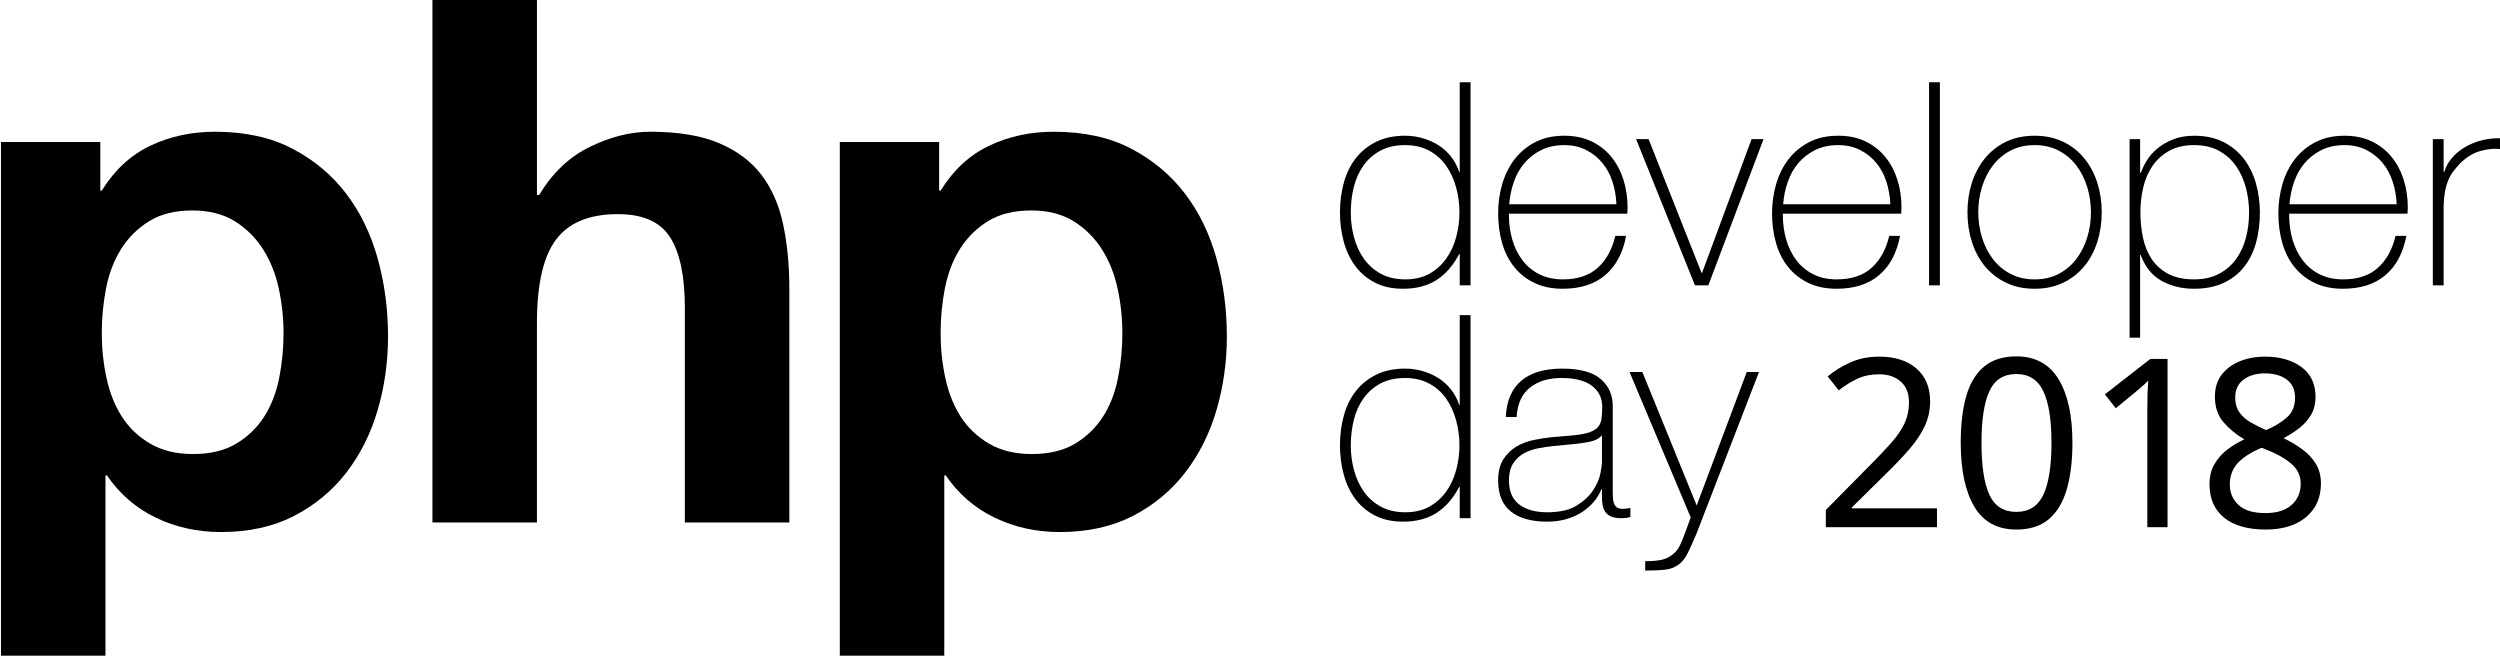
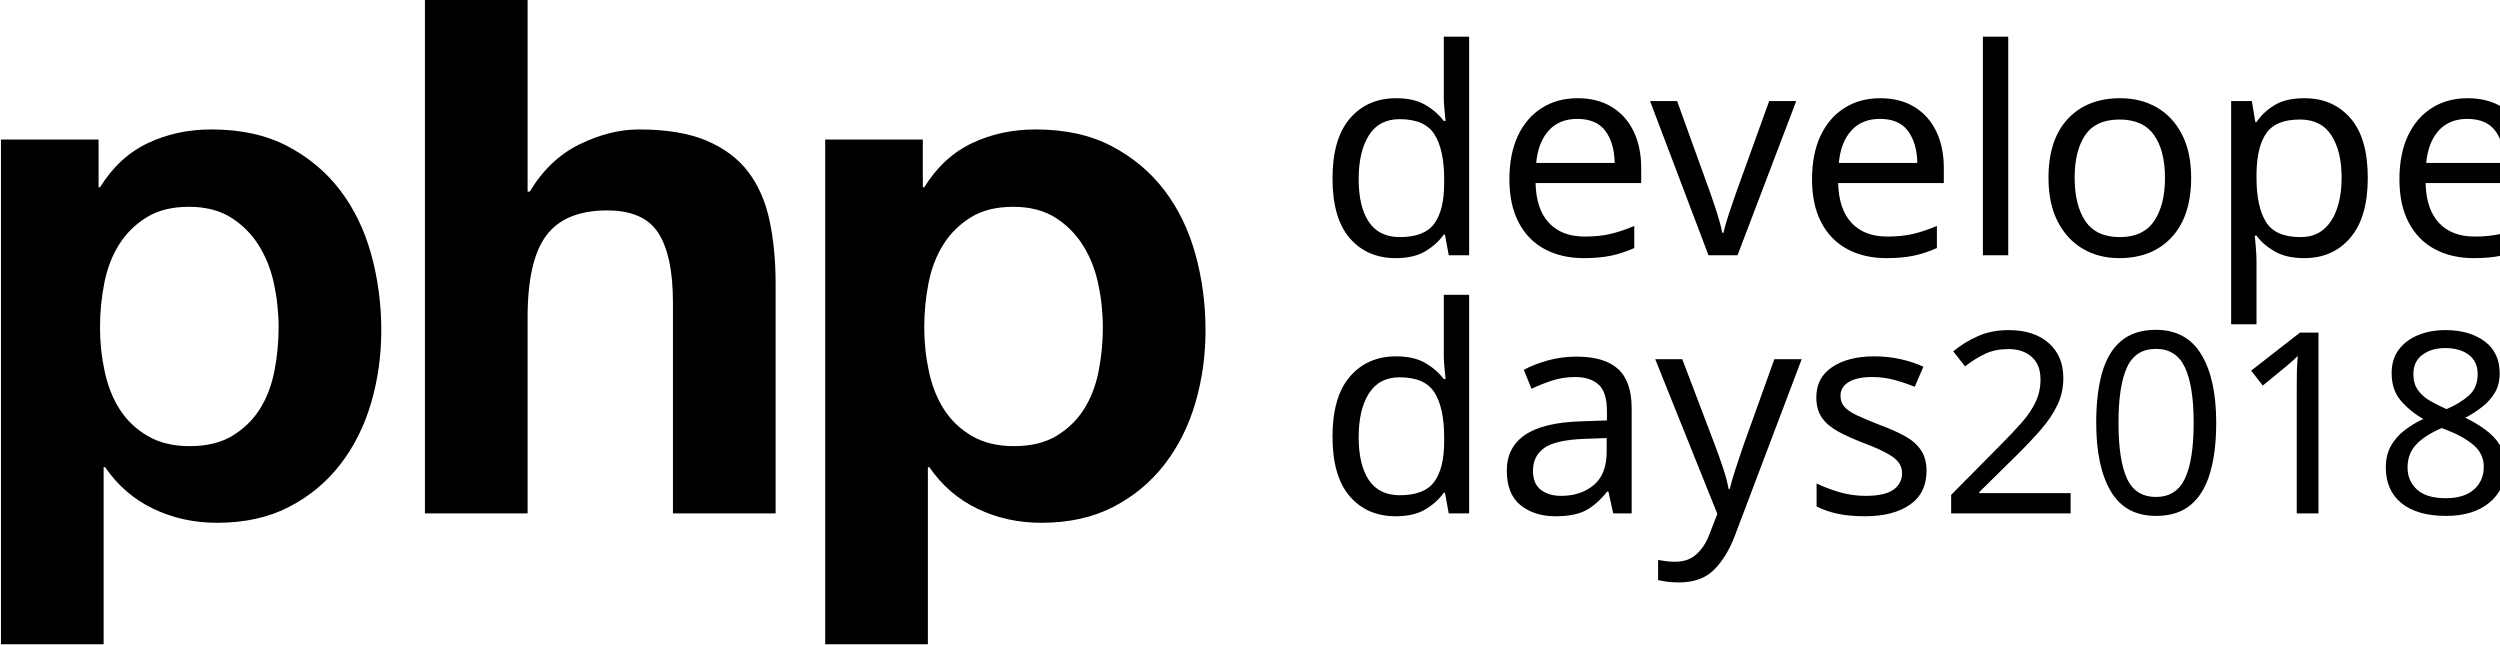
- <svg xmlns="http://www.w3.org/2000/svg" version="1.1" id="Layer_1" x="0px" y="0px" width="427px" height="112px" viewBox="0 0 427 112" enable-background="new 0 0 427 112" xml:space="preserve">
+ <svg xmlns="http://www.w3.org/2000/svg" version="1.1" id="Layer_1" x="0px" y="0px" viewBox="0 0 434.554 112" enable-background="new 0 0 434.554 112" xml:space="preserve">
  <font horiz-adv-x="1000">
    <font-face font-family="HelveticaNeue-Bold" units-per-em="1000" underline-position="-100" underline-thickness="50" />
    <missing-glyph horiz-adv-x="500" d="M391,607l-280,0l0,-512l280,0M482,698l0,-695l-465,0l0,695z" />
    <glyph unicode="0" horiz-adv-x="556" d="M163,353C163,365 163,380 164,397C164,414 165,431 167,449C169,467 172,485 177,503C182,520 188,536 197,550C205,564 216,575 229,584C242,593 258,597 277,597C296,597 313,593 326,584C339,575 350,564 359,550C368,536 374,520 379,503C383,485 386,467 389,449C391,431 392,414 393,397C393,380 393,365 393,353C393,333 392,309 391,281C390,252 386,225 379,199C372,172 360,150 345,131C329,112 306,103 277,103C248,103 226,112 211,131C196,150 185,172 178,199C171,225 166,252 165,281C164,309 163,333 163,353M21,353C21,283 28,225 42,178C55,131 74,93 97,65C120,37 148,17 179,5C210,-7 242,-13 277,-13C312,-13 346,-7 377,5C408,17 435,37 459,65C482,93 501,131 515,178C528,225 535,283 535,353C535,421 528,478 515,525C501,571 482,608 459,636C435,664 408,684 377,696C346,708 312,714 277,714C242,714 210,708 179,696C148,684 120,664 97,636C74,608 55,571 42,525C28,478 21,421 21,353z" />
    <glyph unicode="1" horiz-adv-x="556" d="M392,0l0,700l-113,0C275,673 267,651 254,633C241,615 226,601 208,590C189,579 169,571 146,567C123,562 99,560 74,561l0,-107l176,0l0,-454z" />
    <glyph unicode="2" horiz-adv-x="556" d="M37,431l136,0C173,450 175,469 179,488C182,507 188,524 197,540C206,555 217,568 232,578C246,587 263,592 284,592C315,592 340,583 360,564C379,545 389,518 389,484C389,463 384,444 375,427C365,410 353,395 339,382C324,369 308,357 291,346C274,335 257,324 242,313C212,292 184,272 157,252C130,232 106,210 86,187C66,163 50,136 39,106C27,76 21,41 21,0l514,0l0,122l-331,0C221,146 241,167 264,185C287,203 310,220 334,236C358,251 382,267 406,283C429,299 450,317 469,337C488,356 503,379 514,404C525,429 531,460 531,495C531,529 525,560 512,587C499,614 481,637 459,656C437,675 412,689 383,699C354,709 323,714 291,714C249,714 212,707 180,693C147,678 120,658 99,633C78,607 62,577 51,543C40,508 36,471 37,431z" />
    <glyph unicode="8" horiz-adv-x="556" d="M172,510C172,526 175,540 181,552C186,564 194,574 204,582C214,590 226,596 239,601C252,605 265,607 279,607C301,607 319,604 333,597C346,590 357,582 365,572C372,562 377,552 380,541C383,530 384,519 384,510C384,480 374,457 354,442C334,426 309,418 279,418C250,418 225,426 204,442C183,457 172,480 172,510M43,523C43,488 52,458 69,432C86,406 112,388 146,379l0,-2C104,367 72,347 49,317C26,287 14,250 14,205C14,167 22,134 37,107C52,80 72,57 97,39C122,21 150,8 182,0C213,-9 246,-13 280,-13C313,-13 345,-8 376,1C407,10 435,23 460,41C485,59 505,82 520,109C535,136 542,169 542,206C542,250 531,287 508,318C485,348 453,368 411,377l0,2C445,390 471,409 488,435C505,461 513,491 513,526C513,543 509,563 501,585C493,606 480,627 462,646C443,665 419,681 389,694C359,707 322,714 279,714C250,714 222,710 194,702C166,694 141,682 119,666C96,650 78,630 64,606C50,582 43,554 43,523M156,212C156,248 168,276 192,295C216,314 245,323 280,323C297,323 312,320 327,315C341,310 354,302 365,292C376,282 384,270 391,257C397,243 400,228 400,211C400,194 397,178 391,163C385,148 377,136 366,126C355,115 342,107 328,102C313,96 297,93 280,93C263,93 247,96 232,102C217,107 204,115 193,126C182,136 173,148 166,163C159,178 156,194 156,212z" />
  </font>
+   <font horiz-adv-x="1000">
+     <font-face font-family="HelveticaNeue-Thin" units-per-em="1000" underline-position="-75" underline-thickness="50" />
+     <missing-glyph horiz-adv-x="512" d="M0,718l512,0l0,-718l-512,0M462,50l0,617l-412,0l0,-617M223,251C223,288 227,315 236,332C241,341 247,350 254,360C261,369 271,380 282,391C293,401 301,410 308,418C315,425 320,432 323,439C326,445 329,451 330,457C331,462 332,468 332,474C332,498 325,518 310,535C295,551 277,559 256,559C235,559 218,552 203,537C188,522 178,498 174,464l-50,8C129,520 143,555 168,577C193,598 223,609 259,609C295,609 325,597 348,574C371,550 383,518 383,478C383,457 379,437 371,420C362,402 345,381 320,358C295,336 281,319 277,306C273,293 271,269 271,234l-46,0M222,184l56,0l0,-67l-56,0z" />
+     <glyph unicode="a" horiz-adv-x="500" d="M397,102l-2,0C389,87 380,72 369,59C358,45 344,33 328,22C311,11 293,3 272,-3C251,-9 229,-12 204,-12C149,-12 107,0 77,24C47,47 32,84 32,133C32,163 38,188 50,207C62,226 77,241 96,252C114,263 134,270 157,275C179,280 200,283 221,285l59,5C307,292 329,295 345,300C360,304 372,310 380,318C388,325 393,335 395,347C397,359 398,374 398,392C398,406 395,419 390,431C385,443 376,454 365,463C354,472 339,480 321,485C303,490 281,493 255,493C209,493 172,482 144,459C115,436 100,402 97,356l-38,0C62,413 80,455 114,484C147,512 195,526 257,526C319,526 364,514 393,490C421,465 435,433 435,394l0,-299C435,88 435,80 436,73C436,66 437,59 439,53C441,47 444,42 449,39C454,35 460,33 469,33C476,33 485,34 497,36l0,-32C487,1 477,0 466,0C451,0 439,2 430,6C421,10 414,15 409,22C404,29 401,37 400,46C398,55 397,64 397,75M397,292C388,281 374,273 355,269C336,265 314,262 291,260l-64,-6C208,252 190,249 171,246C152,242 136,236 121,227C106,218 93,207 84,192C75,177 70,157 70,133C70,95 82,67 106,49C130,30 163,21 205,21C248,21 283,29 308,45C333,60 353,78 366,99C379,119 388,139 392,158C395,177 397,189 397,196z" />
+     <glyph unicode="d" horiz-adv-x="556" d="M453,110l-2,0C430,69 403,39 371,19C339,-2 300,-12 254,-12C215,-12 182,-5 154,10C126,25 103,44 85,69C67,94 54,122 45,155C36,187 32,221 32,256C32,294 37,330 46,363C55,396 70,424 89,448C108,472 131,491 160,505C189,519 222,526 261,526C282,526 302,523 322,518C342,512 361,504 378,493C395,482 409,469 422,453C435,437 444,419 451,399l2,0l0,315l38,0l0,-714l-38,0M262,21C295,21 323,28 347,41C370,54 390,72 406,94C421,116 433,141 441,170C448,198 452,227 452,256C452,286 448,315 441,344C433,372 421,397 406,420C391,442 371,460 347,473C322,486 294,493 261,493C227,493 198,487 174,474C150,461 130,443 115,421C99,399 88,374 81,345C74,316 70,287 70,256C70,226 74,197 82,169C89,140 101,115 117,93C132,71 152,54 176,41C200,28 229,21 262,21z" />
+     <glyph unicode="e" horiz-adv-x="519" d="M71,252l0,-6C71,216 75,187 83,160C91,133 103,109 119,88C134,67 154,51 178,39C201,27 229,21 260,21C311,21 352,35 382,62C412,89 433,126 444,174l38,0C471,114 446,68 409,36C371,4 321,-12 259,-12C221,-12 188,-5 160,9C131,22 108,41 89,65C70,88 55,116 46,149C37,181 32,216 32,253C32,289 37,324 47,357C56,390 71,419 90,444C109,469 134,489 163,504C192,519 226,526 265,526C301,526 333,519 361,506C388,493 411,475 430,452C449,429 463,402 473,372C482,341 487,309 487,274C487,271 487,267 487,263C486,258 486,255 486,252M448,285C447,313 442,340 434,365C426,390 414,412 399,431C383,450 364,465 342,476C319,487 294,493 265,493C234,493 207,487 184,476C161,464 141,449 125,430C109,411 97,388 88,363C79,338 74,312 72,285z" />
+     <glyph unicode="l" horiz-adv-x="168" d="M103,714l0,-714l-38,0l0,714z" />
+     <glyph unicode="o" horiz-adv-x="537" d="M32,257C32,294 37,328 48,361C58,393 73,421 93,446C113,471 138,490 167,505C196,519 230,526 268,526C306,526 340,519 369,505C398,490 423,471 443,446C463,421 478,393 489,361C499,328 504,294 504,257C504,220 499,186 489,153C478,120 463,92 443,68C423,43 398,24 369,10C340,-5 306,-12 268,-12C230,-12 196,-5 167,10C138,24 113,43 93,68C73,92 58,120 48,153C37,186 32,220 32,257M70,257C70,226 74,197 83,169C92,140 104,115 121,93C138,71 158,54 183,41C208,28 236,21 268,21C300,21 328,28 353,41C378,54 398,71 415,93C432,115 444,140 453,169C462,197 466,226 466,257C466,288 462,317 453,346C444,374 432,399 415,421C398,443 378,461 353,474C328,487 300,493 268,493C236,493 208,487 183,474C158,461 138,443 121,421C104,399 92,374 83,346C74,317 70,288 70,257z" />
+     <glyph unicode="p" horiz-adv-x="556" d="M103,396l2,0C109,409 116,423 125,438C134,453 147,468 162,481C177,494 196,504 218,513C239,522 264,526 292,526C331,526 366,519 395,504C424,489 448,470 467,445C486,420 500,392 509,359C518,326 523,292 523,256C523,217 518,181 509,148C500,115 486,87 467,64C448,40 424,21 395,8C366,-5 331,-12 292,-12C249,-12 211,-3 178,16C145,35 120,65 105,107l-2,0l0,-291l-38,0l0,698l38,0M292,21C325,21 354,27 379,40C403,53 423,70 439,91C454,112 466,137 474,166C481,194 485,224 485,256C485,285 481,314 474,343C467,371 455,396 440,419C425,441 405,459 381,473C356,486 327,493 292,493C258,493 229,486 205,473C181,460 162,442 147,420C132,398 121,373 114,345C107,316 104,287 104,256C104,225 107,196 113,168C119,139 129,114 144,93C158,71 177,54 202,41C226,28 256,21 292,21z" />
+     <glyph unicode="r" horiz-adv-x="278" d="M94,400l3,0C102,417 110,432 123,447C135,462 150,474 168,485C185,496 205,504 227,510C248,515 271,518 294,517l0,-38C274,482 251,480 226,473C200,466 175,452 152,429C143,419 135,409 128,400C121,391 115,380 110,369C105,358 102,345 99,331C96,317 95,300 94,281l0,-281l-38,0l0,514l38,0z" />
+     <glyph unicode="s" horiz-adv-x="481" d="M74,171C75,147 81,126 90,108C99,89 112,74 127,61C142,48 159,38 179,31C199,24 221,21 244,21C261,21 279,23 298,26C317,29 334,34 351,42C367,50 380,61 391,76C402,90 407,108 407,130C407,159 398,180 381,195C364,210 342,221 316,229C289,237 261,244 231,249C200,254 172,261 146,271C119,281 97,295 80,314C63,332 54,359 54,394C54,419 60,441 71,458C82,475 97,488 115,498C132,508 152,515 174,520C196,524 218,526 240,526C267,526 292,523 315,517C338,511 359,501 376,488C393,475 406,458 416,437C425,416 430,391 430,362l-38,0C392,385 388,405 381,422C373,439 362,452 349,463C335,473 319,481 300,486C281,491 261,493 240,493C223,493 205,491 188,488C170,485 154,479 140,471C126,463 115,453 106,440C97,427 92,412 92,394C92,373 97,357 107,344C117,331 130,321 147,314C163,306 181,300 202,295C222,290 242,286 263,281C288,276 312,271 335,265C357,258 376,250 393,239C409,228 422,213 431,196C440,179 445,157 445,130C445,102 439,79 426,61C413,43 397,29 378,18C359,7 337,-1 314,-5C290,-10 267,-12 244,-12C215,-12 188,-8 163,0C138,7 116,19 97,35C78,50 64,69 53,92C42,115 37,141 36,171z" />
+     <glyph unicode="v" horiz-adv-x="444" d="M252,0l-47,0l-207,514l44,0l186,-470l2,0l174,470l42,0z" />
+     <glyph unicode="y" horiz-adv-x="444" d="M-6,514l45,0l191,-469l176,469l43,0l-220,-569C218,-80 209,-102 200,-120C191,-139 180,-152 169,-161C156,-172 140,-178 122,-180C103,-183 79,-184 49,-184l0,33C76,-151 98,-149 113,-144C128,-140 143,-131 156,-118C163,-111 171,-97 179,-77C187,-58 197,-31 209,3z" />
+   </font>
  <g>
-     <path d="M40.322,75.79c1.968-1.173,3.561-2.703,4.776-4.588c1.214-1.886,2.074-4.084,2.577-6.599   c0.502-2.513,0.754-5.068,0.754-7.666s-0.273-5.153-0.817-7.667c-0.546-2.515-1.445-4.755-2.702-6.724   c-1.257-1.969-2.872-3.562-4.839-4.777c-1.969-1.213-4.379-1.822-7.227-1.822c-2.934,0-5.385,0.609-7.353,1.822   c-1.969,1.216-3.562,2.787-4.776,4.714c-1.215,1.928-2.074,4.147-2.576,6.661c-0.503,2.514-0.754,5.111-0.754,7.793   c0,2.598,0.271,5.153,0.817,7.666c0.543,2.515,1.424,4.713,2.639,6.599c1.213,1.885,2.828,3.415,4.839,4.588   c2.011,1.174,4.44,1.759,7.29,1.759C35.902,77.549,38.352,76.964,40.322,75.79L40.322,75.79z M17.134,24.259v8.296h0.251   c2.178-3.52,4.943-6.074,8.295-7.667c3.35-1.591,7.038-2.388,11.06-2.388c5.11,0,9.509,0.964,13.196,2.89   c3.687,1.929,6.744,4.484,9.175,7.667c2.429,3.186,4.23,6.894,5.405,11.124c1.172,4.231,1.759,8.652,1.759,13.259   c0,4.358-0.587,8.547-1.759,12.569c-1.175,4.021-2.954,7.583-5.342,10.683c-2.388,3.101-5.363,5.573-8.924,7.415   c-3.562,1.843-7.729,2.765-12.505,2.765c-4.021,0-7.729-0.816-11.123-2.45c-3.393-1.634-6.18-4.042-8.357-7.227h-0.251v30.792   H0.167V24.259H17.134L17.134,24.259z" />
-     <path d="M91.709-0.5v33.809h0.377c2.262-3.771,5.152-6.515,8.672-8.232c3.519-1.716,6.954-2.576,10.306-2.576   c4.775,0,8.692,0.649,11.751,1.948c3.058,1.3,5.468,3.101,7.227,5.403c1.759,2.307,2.995,5.112,3.708,8.422   c0.711,3.311,1.068,6.976,1.068,10.997v39.967h-17.847V52.538c0-5.361-0.839-9.363-2.513-12.003   c-1.678-2.64-4.651-3.959-8.924-3.959c-4.861,0-8.38,1.445-10.558,4.336c-2.18,2.891-3.268,7.647-3.268,14.265v34.061H73.862V-0.5   H91.709L91.709-0.5z" />
-     <path d="M183.592,75.79c1.969-1.173,3.561-2.703,4.776-4.588c1.215-1.886,2.074-4.084,2.577-6.599   c0.503-2.513,0.754-5.068,0.754-7.666s-0.273-5.153-0.817-7.667c-0.545-2.515-1.445-4.755-2.702-6.724   c-1.257-1.969-2.871-3.562-4.839-4.777c-1.969-1.213-4.379-1.822-7.226-1.822c-2.935,0-5.385,0.609-7.353,1.822   c-1.969,1.216-3.563,2.787-4.776,4.714c-1.215,1.928-2.074,4.147-2.576,6.661c-0.503,2.514-0.754,5.111-0.754,7.793   c0,2.598,0.271,5.153,0.817,7.666c0.543,2.515,1.424,4.713,2.639,6.599c1.213,1.885,2.828,3.415,4.838,4.588   c2.012,1.174,4.441,1.759,7.29,1.759C179.172,77.549,181.624,76.964,183.592,75.79L183.592,75.79z M160.404,24.259v8.296h0.252   c2.178-3.52,4.943-6.074,8.294-7.667c3.351-1.591,7.039-2.388,11.061-2.388c5.109,0,9.509,0.964,13.196,2.89   c3.687,1.929,6.744,4.484,9.175,7.667c2.43,3.186,4.23,6.894,5.405,11.124c1.172,4.231,1.759,8.652,1.759,13.259   c0,4.358-0.587,8.547-1.759,12.569c-1.175,4.021-2.953,7.583-5.342,10.683c-2.388,3.101-5.363,5.573-8.923,7.415   c-3.563,1.843-7.73,2.765-12.506,2.765c-4.022,0-7.729-0.816-11.123-2.45c-3.393-1.634-6.18-4.042-8.358-7.227h-0.251v30.792   h-17.847V24.259H160.404L160.404,24.259z" />
-     <path d="M240.043,47.717c1.587,0,2.955-0.323,4.105-0.972c1.149-0.647,2.105-1.506,2.866-2.575   c0.761-1.068,1.328-2.291,1.701-3.668c0.372-1.376,0.559-2.776,0.559-4.202c0-1.457-0.187-2.874-0.559-4.252   c-0.373-1.376-0.933-2.605-1.678-3.691c-0.745-1.085-1.708-1.951-2.89-2.6c-1.183-0.647-2.568-0.972-4.154-0.972   c-1.651,0-3.06,0.316-4.227,0.947c-1.165,0.632-2.13,1.482-2.891,2.551c-0.762,1.069-1.312,2.301-1.651,3.692   c-0.34,1.394-0.51,2.835-0.51,4.324c0,1.457,0.185,2.874,0.559,4.251c0.372,1.377,0.938,2.6,1.7,3.668   c0.76,1.068,1.724,1.919,2.89,2.551S238.424,47.717,240.043,47.717L240.043,47.717z M249.323,43.393h-0.097   c-1.037,1.977-2.332,3.458-3.887,4.445c-1.556,0.988-3.449,1.482-5.685,1.482c-1.879,0-3.498-0.357-4.857-1.069   c-1.36-0.712-2.479-1.668-3.354-2.866c-0.875-1.198-1.523-2.583-1.944-4.153c-0.422-1.571-0.632-3.215-0.632-4.932   c0-1.847,0.228-3.571,0.682-5.174c0.452-1.604,1.142-2.988,2.064-4.154c0.923-1.166,2.081-2.09,3.475-2.77   c1.393-0.68,3.027-1.02,4.906-1.02c1.003,0,1.991,0.138,2.963,0.413c0.973,0.275,1.871,0.672,2.697,1.189   c0.826,0.519,1.546,1.166,2.162,1.943c0.615,0.777,1.084,1.652,1.409,2.624h0.097V14.048h1.846v34.689h-1.846V43.393   L249.323,43.393z" />
-     <path d="M276.093,34.891c-0.066-1.36-0.293-2.647-0.683-3.862c-0.39-1.214-0.967-2.283-1.729-3.206   c-0.764-0.924-1.69-1.66-2.778-2.212c-1.088-0.55-2.33-0.825-3.726-0.825c-1.494,0-2.811,0.284-3.945,0.851   c-1.138,0.567-2.096,1.312-2.874,2.234c-0.781,0.923-1.381,2.001-1.803,3.231s-0.683,2.494-0.78,3.789H276.093L276.093,34.891z    M257.728,36.494v0.291c0,1.458,0.194,2.851,0.585,4.179c0.389,1.328,0.965,2.494,1.729,3.497c0.764,1.005,1.722,1.799,2.874,2.381   c1.152,0.584,2.492,0.875,4.02,0.875c2.5,0,4.48-0.656,5.942-1.968s2.469-3.134,3.021-5.466h1.845   c-0.551,2.915-1.741,5.15-3.57,6.705c-1.83,1.555-4.251,2.332-7.264,2.332c-1.846,0-3.458-0.333-4.834-0.996   c-1.377-0.664-2.525-1.57-3.448-2.721c-0.925-1.149-1.612-2.51-2.065-4.081c-0.453-1.57-0.68-3.263-0.68-5.077   c0-1.749,0.233-3.425,0.704-5.028c0.469-1.603,1.174-3.012,2.112-4.228c0.94-1.214,2.114-2.186,3.523-2.914   s3.067-1.093,4.979-1.093c1.749,0,3.296,0.323,4.642,0.972c1.343,0.647,2.469,1.53,3.376,2.647   c0.905,1.117,1.595,2.413,2.063,3.887c0.471,1.474,0.705,3.053,0.705,4.736c0,0.163-0.008,0.349-0.023,0.56   c-0.018,0.21-0.024,0.38-0.024,0.51H257.728L257.728,36.494z" />
-     <polygon points="291.784,48.737 289.5,48.737 279.444,23.765 281.582,23.765 290.619,46.6 290.716,46.6 299.168,23.765    301.209,23.765 291.784,48.737  " />
-     <path d="M322.876,34.891c-0.063-1.36-0.292-2.647-0.682-3.862c-0.389-1.214-0.965-2.283-1.728-3.206   c-0.765-0.924-1.69-1.66-2.777-2.212c-1.089-0.55-2.33-0.825-3.727-0.825c-1.494,0-2.811,0.284-3.945,0.851   c-1.138,0.567-2.096,1.312-2.874,2.234c-0.781,0.923-1.381,2.001-1.803,3.231c-0.423,1.23-0.684,2.494-0.779,3.789H322.876   L322.876,34.891z M304.513,36.494v0.291c0,1.458,0.193,2.851,0.585,4.179c0.388,1.328,0.965,2.494,1.728,3.497   c0.765,1.005,1.723,1.799,2.874,2.381c1.153,0.584,2.493,0.875,4.021,0.875c2.5,0,4.48-0.656,5.941-1.968   c1.462-1.312,2.47-3.134,3.021-5.466h1.846c-0.55,2.915-1.741,5.15-3.571,6.705s-4.251,2.332-7.263,2.332   c-1.846,0-3.458-0.333-4.834-0.996c-1.376-0.664-2.526-1.57-3.449-2.721c-0.924-1.149-1.611-2.51-2.064-4.081   c-0.454-1.57-0.681-3.263-0.681-5.077c0-1.749,0.234-3.425,0.704-5.028c0.47-1.603,1.175-3.012,2.114-4.228   c0.939-1.214,2.113-2.186,3.522-2.914c1.408-0.729,3.067-1.093,4.979-1.093c1.749,0,3.296,0.323,4.64,0.972   c1.345,0.647,2.471,1.53,3.377,2.647s1.596,2.413,2.065,3.887c0.469,1.474,0.705,3.053,0.705,4.736c0,0.163-0.009,0.349-0.025,0.56   c-0.016,0.21-0.023,0.38-0.023,0.51H304.513L304.513,36.494z" />
-     <polygon points="331.331,14.048 331.331,48.737 329.485,48.737 329.485,14.048 331.331,14.048  " />
-     <path d="M337.89,36.251c0,1.49,0.21,2.923,0.631,4.3s1.037,2.6,1.846,3.668c0.811,1.068,1.814,1.919,3.013,2.551   c1.197,0.632,2.574,0.947,4.13,0.947c1.555,0,2.932-0.315,4.13-0.947c1.197-0.632,2.202-1.482,3.012-2.551   c0.809-1.068,1.424-2.291,1.846-3.668s0.633-2.81,0.633-4.3c0-1.489-0.211-2.923-0.633-4.3c-0.422-1.376-1.037-2.599-1.846-3.668   c-0.81-1.068-1.814-1.919-3.012-2.551c-1.198-0.631-2.575-0.947-4.13-0.947c-1.556,0-2.933,0.316-4.13,0.947   c-1.198,0.632-2.202,1.482-3.013,2.551c-0.809,1.069-1.425,2.292-1.846,3.668C338.1,33.328,337.89,34.762,337.89,36.251   L337.89,36.251z M336.042,36.251c0-1.781,0.251-3.457,0.753-5.028c0.503-1.57,1.239-2.955,2.212-4.154   c0.972-1.197,2.17-2.146,3.596-2.842c1.424-0.696,3.06-1.044,4.906-1.044s3.48,0.348,4.906,1.044s2.623,1.645,3.596,2.842   c0.972,1.199,1.708,2.584,2.211,4.154c0.502,1.571,0.753,3.247,0.753,5.028s-0.251,3.466-0.753,5.053   c-0.503,1.587-1.239,2.972-2.211,4.153c-0.973,1.184-2.17,2.122-3.596,2.818s-3.06,1.045-4.906,1.045s-3.482-0.349-4.906-1.045   c-1.426-0.696-2.624-1.635-3.596-2.818c-0.973-1.182-1.709-2.566-2.212-4.153C336.293,39.717,336.042,38.032,336.042,36.251   L336.042,36.251z" />
-     <path d="M374.739,47.717c1.623,0,3.028-0.308,4.213-0.923c1.187-0.615,2.159-1.441,2.923-2.478c0.764-1.037,1.332-2.243,1.705-3.62   s0.562-2.842,0.562-4.396c0-1.425-0.18-2.825-0.536-4.202c-0.358-1.377-0.91-2.607-1.657-3.692   c-0.747-1.086-1.713-1.96-2.897-2.624c-1.187-0.663-2.622-0.996-4.312-0.996c-1.656,0-3.068,0.324-4.238,0.972   c-1.169,0.648-2.118,1.507-2.85,2.574c-0.729,1.069-1.258,2.293-1.583,3.669c-0.325,1.377-0.487,2.811-0.487,4.3   c0,1.49,0.147,2.923,0.439,4.3s0.787,2.592,1.485,3.644c0.697,1.053,1.64,1.895,2.824,2.526   C371.517,47.401,372.986,47.717,374.739,47.717L374.739,47.717z M365.533,29.498h0.146c0.193-0.615,0.517-1.296,0.972-2.04   c0.453-0.745,1.051-1.434,1.797-2.065c0.745-0.632,1.645-1.157,2.697-1.579c1.051-0.42,2.258-0.631,3.619-0.631   c1.911,0,3.57,0.356,4.979,1.068c1.409,0.713,2.575,1.668,3.498,2.866c0.924,1.199,1.612,2.592,2.066,4.179   c0.453,1.587,0.679,3.255,0.679,5.004c0,1.911-0.227,3.66-0.681,5.247c-0.455,1.587-1.146,2.956-2.07,4.105   s-2.094,2.049-3.506,2.695c-1.412,0.648-3.077,0.973-4.992,0.973c-2.078,0-3.929-0.454-5.552-1.36s-2.809-2.381-3.555-4.421h-0.097   l-0.001,14.138h-1.798V23.765h1.798V29.498L365.533,29.498z" />
-     <path d="M409.356,34.891c-0.066-1.36-0.293-2.647-0.682-3.862c-0.392-1.214-0.968-2.283-1.73-3.206   c-0.763-0.924-1.688-1.66-2.777-2.212c-1.088-0.55-2.329-0.825-3.726-0.825c-1.494,0-2.81,0.284-3.946,0.851   c-1.137,0.567-2.095,1.312-2.874,2.234s-1.38,2.001-1.803,3.231c-0.421,1.23-0.681,2.494-0.779,3.789H409.356L409.356,34.891z    M390.99,36.494v0.291c0,1.458,0.195,2.851,0.585,4.179c0.391,1.328,0.966,2.494,1.73,3.497c0.763,1.005,1.721,1.799,2.874,2.381   c1.151,0.584,2.491,0.875,4.018,0.875c2.5,0,4.482-0.656,5.944-1.968c1.461-1.312,2.468-3.134,3.02-5.466h1.847   c-0.552,2.915-1.741,5.15-3.571,6.705s-4.251,2.332-7.263,2.332c-1.848,0-3.458-0.333-4.834-0.996   c-1.377-0.664-2.526-1.57-3.449-2.721c-0.924-1.149-1.613-2.51-2.066-4.081c-0.453-1.57-0.679-3.263-0.679-5.077   c0-1.749,0.234-3.425,0.704-5.028c0.469-1.603,1.174-3.012,2.112-4.228c0.939-1.214,2.113-2.186,3.523-2.914   c1.409-0.729,3.068-1.093,4.979-1.093c1.75,0,3.296,0.323,4.641,0.972c1.342,0.647,2.468,1.53,3.376,2.647   c0.906,1.117,1.594,2.413,2.065,3.887c0.469,1.474,0.703,3.053,0.703,4.736c0,0.163-0.009,0.349-0.023,0.56   c-0.018,0.21-0.025,0.38-0.025,0.51H390.99L390.99,36.494z" />
-     <path d="M417.371,29.304h0.146c0.226-0.81,0.639-1.57,1.239-2.283c0.599-0.712,1.327-1.328,2.187-1.847   c0.857-0.518,1.813-0.914,2.866-1.19c1.052-0.274,2.145-0.396,3.279-0.364v1.846c-0.973-0.129-2.081-0.031-3.328,0.292   c-1.247,0.324-2.438,1.037-3.57,2.138c-0.455,0.486-0.851,0.956-1.191,1.409s-0.624,0.956-0.85,1.506   c-0.227,0.551-0.406,1.166-0.535,1.847c-0.129,0.68-0.211,1.49-0.243,2.429v13.652h-1.845V23.765h1.845V29.304L417.371,29.304z" />
-     <path d="M240.043,87.495c1.587,0,2.955-0.323,4.105-0.972c1.149-0.647,2.105-1.506,2.866-2.575   c0.761-1.068,1.328-2.291,1.701-3.668c0.372-1.376,0.559-2.777,0.559-4.202c0-1.458-0.187-2.874-0.559-4.252   c-0.373-1.376-0.933-2.606-1.678-3.692c-0.745-1.084-1.708-1.95-2.89-2.599c-1.183-0.647-2.568-0.972-4.154-0.972   c-1.651,0-3.06,0.315-4.227,0.947c-1.165,0.632-2.13,1.481-2.891,2.551c-0.762,1.068-1.312,2.3-1.651,3.692s-0.51,2.834-0.51,4.324   c0,1.457,0.185,2.874,0.559,4.251c0.372,1.377,0.938,2.599,1.7,3.668c0.76,1.068,1.724,1.919,2.89,2.55   C237.031,87.179,238.424,87.495,240.043,87.495L240.043,87.495z M249.323,83.171h-0.097c-1.037,1.976-2.332,3.458-3.887,4.445   c-1.556,0.988-3.449,1.481-5.685,1.481c-1.879,0-3.498-0.356-4.857-1.068c-1.36-0.712-2.479-1.668-3.354-2.866   c-0.875-1.198-1.523-2.583-1.944-4.154c-0.422-1.57-0.632-3.214-0.632-4.931c0-1.847,0.228-3.571,0.682-5.175   c0.452-1.604,1.142-2.987,2.064-4.153c0.923-1.166,2.081-2.089,3.475-2.77c1.393-0.681,3.027-1.021,4.906-1.021   c1.003,0,1.991,0.139,2.963,0.413c0.973,0.275,1.871,0.673,2.697,1.19c0.826,0.519,1.546,1.166,2.162,1.943   c0.615,0.777,1.084,1.651,1.409,2.623h0.097V53.826h1.846v34.688h-1.846V83.171L249.323,83.171z" />
-     <path d="M273.614,74.329c-0.454,0.551-1.141,0.923-2.063,1.117s-1.952,0.34-3.085,0.438l-3.109,0.291   c-0.908,0.097-1.815,0.235-2.721,0.413c-0.907,0.179-1.726,0.479-2.453,0.898c-0.73,0.422-1.321,0.996-1.774,1.725   c-0.454,0.729-0.68,1.677-0.68,2.843c0,1.846,0.583,3.215,1.749,4.105s2.769,1.336,4.809,1.336c2.106,0,3.774-0.381,5.005-1.142   c1.231-0.761,2.169-1.636,2.818-2.624c0.647-0.987,1.06-1.943,1.239-2.866c0.178-0.923,0.266-1.547,0.266-1.871V74.329   L273.614,74.329z M273.614,83.56h-0.096c-0.292,0.745-0.713,1.45-1.264,2.113c-0.552,0.664-1.224,1.256-2.017,1.773   c-0.794,0.519-1.692,0.923-2.696,1.215c-1.005,0.291-2.105,0.437-3.304,0.437c-2.656,0-4.712-0.575-6.17-1.725   s-2.186-2.922-2.186-5.319c0-1.458,0.291-2.648,0.874-3.571s1.318-1.651,2.211-2.187c0.891-0.534,1.878-0.914,2.964-1.142   c1.084-0.226,2.129-0.389,3.133-0.485l2.867-0.243c1.327-0.097,2.372-0.25,3.134-0.462c0.759-0.21,1.336-0.501,1.724-0.874   c0.39-0.372,0.632-0.851,0.729-1.434c0.096-0.583,0.145-1.312,0.145-2.186c0-0.681-0.13-1.312-0.388-1.896   c-0.26-0.583-0.665-1.101-1.215-1.555c-0.551-0.453-1.263-0.809-2.138-1.068c-0.874-0.259-1.943-0.389-3.206-0.389   c-2.235,0-4.041,0.551-5.417,1.651c-1.377,1.102-2.131,2.77-2.26,5.005h-1.847c0.129-2.753,1.012-4.817,2.648-6.195   c1.636-1.376,3.96-2.064,6.972-2.064s5.206,0.592,6.583,1.773c1.377,1.183,2.065,2.729,2.065,4.64v14.526   c0,0.356,0.008,0.713,0.023,1.069s0.073,0.68,0.17,0.972c0.098,0.291,0.259,0.526,0.486,0.704c0.226,0.179,0.551,0.268,0.971,0.268   c0.324,0,0.778-0.049,1.361-0.146v1.555c-0.486,0.129-0.988,0.193-1.506,0.193c-0.745,0-1.336-0.097-1.774-0.291   c-0.437-0.194-0.769-0.453-0.996-0.777c-0.226-0.323-0.38-0.704-0.461-1.142c-0.082-0.438-0.122-0.915-0.122-1.434V83.56   L273.614,83.56z" />
-     <path d="M278.327,63.543h2.188l9.279,22.786l8.551-22.786h2.089l-10.689,27.645c-0.518,1.23-0.996,2.291-1.432,3.182   c-0.438,0.891-0.932,1.547-1.483,1.968c-0.647,0.518-1.417,0.834-2.307,0.947c-0.892,0.113-2.065,0.17-3.523,0.17v-1.603   c1.328,0,2.364-0.105,3.11-0.316c0.745-0.211,1.441-0.64,2.088-1.287c0.357-0.356,0.73-1.013,1.119-1.968   c0.388-0.956,0.874-2.259,1.457-3.911L278.327,63.543L278.327,63.543z" />
-     <text transform="matrix(1 0 0 1 309.9155 90.04)" font-family="'HelveticaNeue-Bold'" font-size="40.228">201</text>
-     <text transform="matrix(1 0 0 1 375.4155 90.04)" font-family="'HelveticaNeue-Bold'" font-size="40.228">8</text>
+     <path d="M40.322,75.79c1.968-1.173,3.561-2.703,4.776-4.588c1.214-1.886,2.074-4.084,2.577-6.599   c0.502-2.513,0.754-5.068,0.754-7.666s-0.273-5.153-0.817-7.667c-0.546-2.515-1.445-4.755-2.702-6.724   c-1.257-1.969-2.872-3.562-4.839-4.777c-1.969-1.213-4.379-1.822-7.227-1.822c-2.934,0-5.385,0.609-7.353,1.822   c-1.969,1.216-3.562,2.787-4.776,4.714c-1.215,1.928-2.074,4.148-2.576,6.661c-0.503,2.514-0.754,5.111-0.754,7.793   c0,2.598,0.271,5.153,0.817,7.666c0.543,2.515,1.424,4.713,2.639,6.599c1.213,1.885,2.828,3.415,4.839,4.588   c2.011,1.174,4.44,1.759,7.289,1.759C35.902,77.549,38.352,76.964,40.322,75.79L40.322,75.79z M17.134,24.259v8.296h0.251   c2.178-3.519,4.943-6.074,8.295-7.667c3.35-1.591,7.038-2.388,11.06-2.388c5.11,0,9.509,0.964,13.196,2.89   c3.687,1.929,6.744,4.484,9.175,7.667c2.429,3.186,4.23,6.894,5.405,11.124c1.172,4.231,1.759,8.652,1.759,13.259   c0,4.358-0.587,8.547-1.759,12.569c-1.175,4.021-2.954,7.583-5.342,10.683c-2.388,3.101-5.363,5.573-8.924,7.415   c-3.562,1.843-7.729,2.765-12.505,2.765c-4.022,0-7.729-0.816-11.123-2.45c-3.393-1.634-6.18-4.042-8.358-7.227h-0.251v30.792   H0.167V24.259H17.134L17.134,24.259z" />
+     <path d="M91.709-0.5v33.809h0.377c2.262-3.771,5.152-6.515,8.672-8.232c3.519-1.716,6.954-2.576,10.306-2.576   c4.775,0,8.692,0.649,11.751,1.948c3.058,1.3,5.468,3.101,7.227,5.403c1.759,2.307,2.995,5.112,3.708,8.422   c0.711,3.311,1.068,6.976,1.068,10.997v39.967h-17.847V52.538c0-5.361-0.839-9.363-2.513-12.003   c-1.678-2.64-4.651-3.959-8.924-3.959c-4.861,0-8.38,1.445-10.558,4.336c-2.18,2.891-3.268,7.647-3.268,14.265v34.06H73.862V-0.5   H91.709L91.709-0.5z" />
+     <path d="M183.592,75.79c1.969-1.173,3.561-2.703,4.776-4.588c1.215-1.886,2.074-4.084,2.577-6.599   c0.503-2.513,0.754-5.068,0.754-7.666s-0.273-5.153-0.817-7.667c-0.545-2.515-1.445-4.755-2.702-6.724   c-1.257-1.969-2.871-3.562-4.839-4.777c-1.969-1.213-4.379-1.822-7.226-1.822c-2.934,0-5.385,0.609-7.353,1.822   c-1.969,1.216-3.563,2.787-4.776,4.714c-1.215,1.928-2.074,4.148-2.576,6.661c-0.503,2.514-0.754,5.111-0.754,7.793   c0,2.598,0.271,5.153,0.817,7.666c0.543,2.515,1.424,4.713,2.639,6.599c1.213,1.885,2.828,3.415,4.838,4.588   c2.012,1.174,4.441,1.759,7.29,1.759C179.172,77.549,181.624,76.964,183.592,75.79L183.592,75.79z M160.404,24.259v8.296h0.252   c2.178-3.519,4.943-6.074,8.294-7.667c3.351-1.591,7.039-2.388,11.061-2.388c5.109,0,9.509,0.964,13.196,2.89   c3.687,1.929,6.744,4.484,9.175,7.667c2.43,3.186,4.23,6.894,5.405,11.124c1.172,4.231,1.759,8.652,1.759,13.259   c0,4.358-0.587,8.547-1.759,12.569c-1.175,4.021-2.953,7.583-5.342,10.683c-2.388,3.101-5.363,5.573-8.923,7.415   c-3.563,1.843-7.73,2.765-12.506,2.765c-4.022,0-7.729-0.816-11.123-2.45c-3.393-1.634-6.18-4.042-8.358-7.227h-0.251v30.792   h-17.847V24.259H160.404L160.404,24.259z" />
+     <text transform="matrix(1 0 0 1 337.0426 89.2374)" font-family="'HelveticaNeue-Bold'" font-size="44px">2018</text>
+     <text transform="matrix(1 0 0 1 228.8684 89.2377)" font-family="'HelveticaNeue-Thin'" font-size="50px">days</text>
+     <text transform="matrix(1 0 0 1 228.8682 44.3687)" font-family="'HelveticaNeue-Thin'" font-size="50px">developer</text>
  </g>
</svg>
